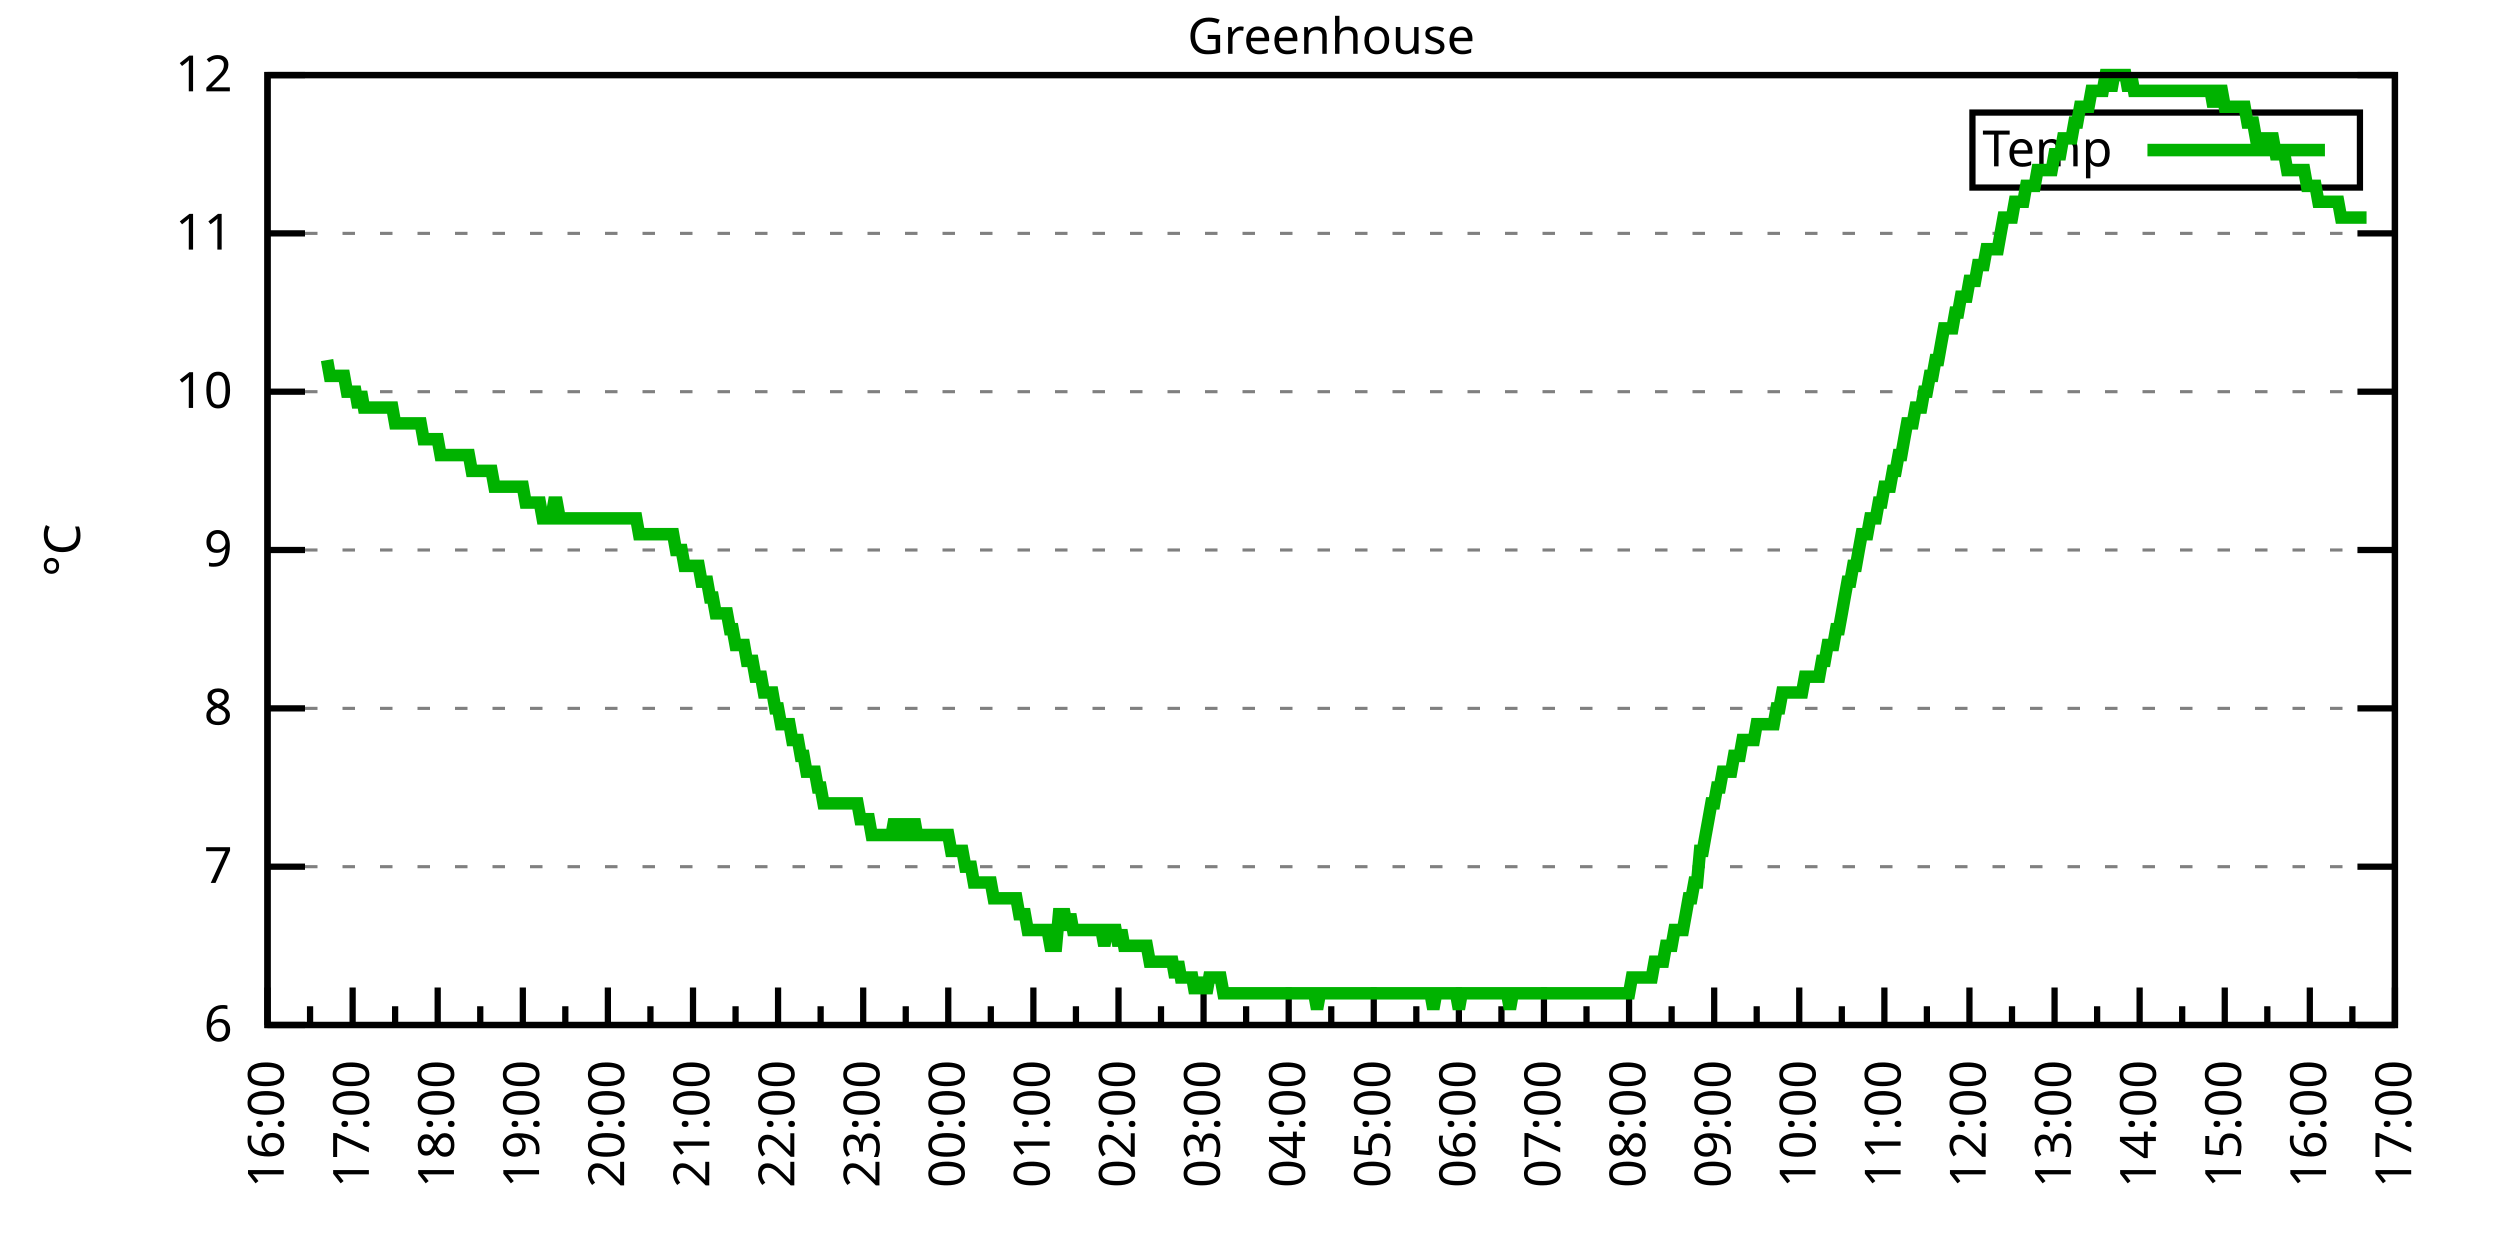
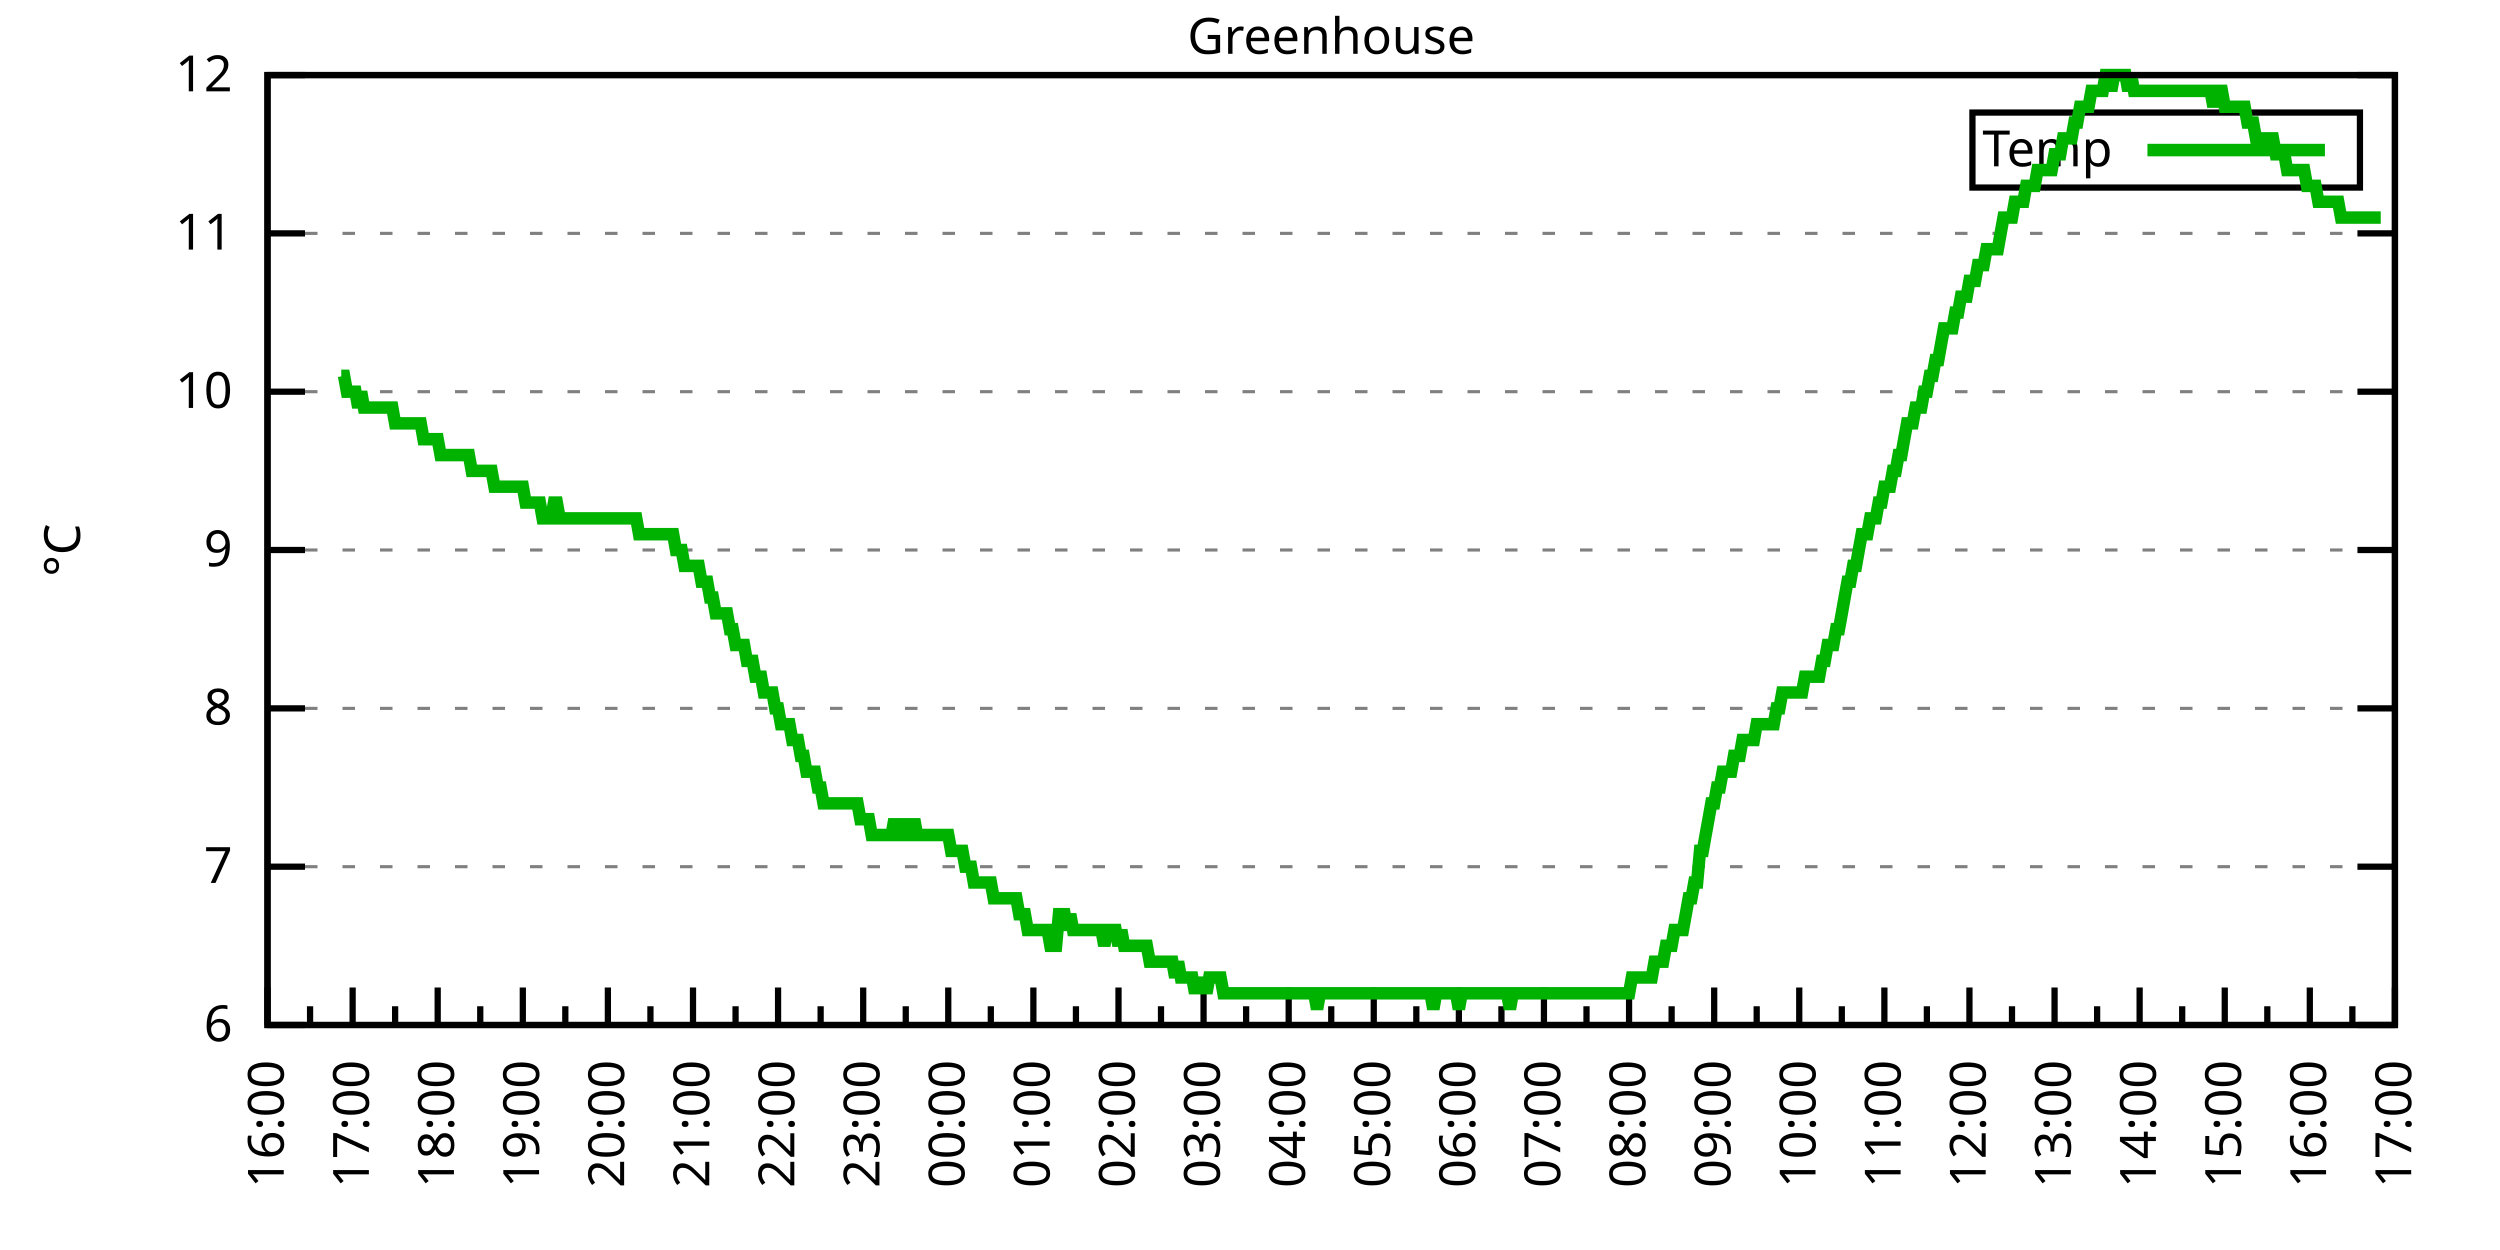
<svg xmlns="http://www.w3.org/2000/svg" xmlns:xlink="http://www.w3.org/1999/xlink" width="400" height="200" viewBox="0 0 400 200">
  <g id="gnuplot_canvas">
    <rect x="0" y="0" width="400" height="200" fill="none" />
    <defs>
      <circle id="gpDot" r="0.5" stroke-width="0.5" stroke="currentColor" />
      <path id="gpPt0" stroke-width="0.333" stroke="currentColor" d="M-1,0 h2 M0,-1 v2" />
      <path id="gpPt1" stroke-width="0.333" stroke="currentColor" d="M-1,-1 L1,1 M1,-1 L-1,1" />
      <path id="gpPt2" stroke-width="0.333" stroke="currentColor" d="M-1,0 L1,0 M0,-1 L0,1 M-1,-1 L1,1 M-1,1 L1,-1" />
      <rect id="gpPt3" stroke-width="0.333" stroke="currentColor" x="-1" y="-1" width="2" height="2" />
      <rect id="gpPt4" stroke-width="0.333" stroke="currentColor" fill="currentColor" x="-1" y="-1" width="2" height="2" />
      <circle id="gpPt5" stroke-width="0.333" stroke="currentColor" cx="0" cy="0" r="1" />
      <use xlink:href="#gpPt5" id="gpPt6" fill="currentColor" stroke="none" />
      <path id="gpPt7" stroke-width="0.333" stroke="currentColor" d="M0,-1.33 L-1.33,0.67 L1.33,0.67 z" />
      <use xlink:href="#gpPt7" id="gpPt8" fill="currentColor" stroke="none" />
      <use xlink:href="#gpPt7" id="gpPt9" stroke="currentColor" transform="rotate(180)" />
      <use xlink:href="#gpPt9" id="gpPt10" fill="currentColor" stroke="none" />
      <use xlink:href="#gpPt3" id="gpPt11" stroke="currentColor" transform="rotate(45)" />
      <use xlink:href="#gpPt11" id="gpPt12" fill="currentColor" stroke="none" />
      <path id="gpPt13" stroke-width="0.333" stroke="currentColor" d="M0,1.330 L1.265,0.411 L0.782,-1.067 L-0.782,-1.076 L-1.265,0.411 z" />
      <use xlink:href="#gpPt13" id="gpPt14" fill="currentColor" stroke="none" />
      <filter id="textbox" filterUnits="objectBoundingBox" x="0" y="0" height="1" width="1">
        <feFlood flood-color="white" flood-opacity="1" result="bgnd" />
        <feComposite in="SourceGraphic" in2="bgnd" operator="atop" />
      </filter>
      <filter id="greybox" filterUnits="objectBoundingBox" x="0" y="0" height="1" width="1">
        <feFlood flood-color="lightgrey" flood-opacity="1" result="grey" />
        <feComposite in="SourceGraphic" in2="grey" operator="atop" />
      </filter>
    </defs>
    <g fill="none" color="white" stroke="currentColor" stroke-width="1.00" stroke-linecap="butt" stroke-linejoin="miter">
</g>
    <g fill="none" color="black" stroke="currentColor" stroke-width="1.00" stroke-linecap="butt" stroke-linejoin="miter">
      <g stroke="none" shape-rendering="crispEdges">
        <polygon fill="rgb(255, 255, 255)" points="42.80,164.00 383.18,164.00 383.18,12.02 42.80,12.02 " />
      </g>
    </g>
    <g fill="none" color="black" stroke="currentColor" stroke-width="1.00" stroke-linecap="butt" stroke-linejoin="miter">
</g>
    <g fill="none" color="black" stroke="black" stroke-width="0.50" stroke-linecap="butt" stroke-linejoin="miter">
</g>
    <g fill="none" color="gray" stroke="currentColor" stroke-width="0.50" stroke-linecap="butt" stroke-linejoin="miter">
      <path stroke="gray" stroke-dasharray="2,4" class="gridline" d="M42.80,164.00 L383.19,164.00  " />
    </g>
    <g fill="none" color="gray" stroke="gray" stroke-width="1.00" stroke-linecap="butt" stroke-linejoin="miter">
</g>
    <g fill="none" color="black" stroke="currentColor" stroke-width="1.00" stroke-linecap="butt" stroke-linejoin="miter">
      <path stroke="black" d="M42.80,164.00 L48.80,164.00 M383.19,164.00 L377.19,164.00  " />
      <g transform="translate(37.20,166.60)" stroke="none" fill="black" font-family="Sans" font-size="8.00" text-anchor="end">
        <text>
          <tspan font-family="Sans"> 6</tspan>
        </text>
      </g>
    </g>
    <g fill="none" color="black" stroke="currentColor" stroke-width="1.00" stroke-linecap="butt" stroke-linejoin="miter">
</g>
    <g fill="none" color="black" stroke="black" stroke-width="0.50" stroke-linecap="butt" stroke-linejoin="miter">
</g>
    <g fill="none" color="gray" stroke="currentColor" stroke-width="0.50" stroke-linecap="butt" stroke-linejoin="miter">
      <path stroke="gray" stroke-dasharray="2,4" class="gridline" d="M42.80,138.67 L383.19,138.67  " />
    </g>
    <g fill="none" color="gray" stroke="gray" stroke-width="1.00" stroke-linecap="butt" stroke-linejoin="miter">
</g>
    <g fill="none" color="black" stroke="currentColor" stroke-width="1.00" stroke-linecap="butt" stroke-linejoin="miter">
      <path stroke="black" d="M42.80,138.67 L48.80,138.67 M383.19,138.67 L377.19,138.67  " />
      <g transform="translate(37.20,141.27)" stroke="none" fill="black" font-family="Sans" font-size="8.00" text-anchor="end">
        <text>
          <tspan font-family="Sans"> 7</tspan>
        </text>
      </g>
    </g>
    <g fill="none" color="black" stroke="currentColor" stroke-width="1.00" stroke-linecap="butt" stroke-linejoin="miter">
</g>
    <g fill="none" color="black" stroke="black" stroke-width="0.50" stroke-linecap="butt" stroke-linejoin="miter">
</g>
    <g fill="none" color="gray" stroke="currentColor" stroke-width="0.50" stroke-linecap="butt" stroke-linejoin="miter">
      <path stroke="gray" stroke-dasharray="2,4" class="gridline" d="M42.80,113.34 L383.19,113.34  " />
    </g>
    <g fill="none" color="gray" stroke="gray" stroke-width="1.00" stroke-linecap="butt" stroke-linejoin="miter">
</g>
    <g fill="none" color="black" stroke="currentColor" stroke-width="1.00" stroke-linecap="butt" stroke-linejoin="miter">
      <path stroke="black" d="M42.80,113.34 L48.80,113.34 M383.19,113.34 L377.19,113.34  " />
      <g transform="translate(37.20,115.94)" stroke="none" fill="black" font-family="Sans" font-size="8.00" text-anchor="end">
        <text>
          <tspan font-family="Sans"> 8</tspan>
        </text>
      </g>
    </g>
    <g fill="none" color="black" stroke="currentColor" stroke-width="1.00" stroke-linecap="butt" stroke-linejoin="miter">
</g>
    <g fill="none" color="black" stroke="black" stroke-width="0.50" stroke-linecap="butt" stroke-linejoin="miter">
</g>
    <g fill="none" color="gray" stroke="currentColor" stroke-width="0.50" stroke-linecap="butt" stroke-linejoin="miter">
      <path stroke="gray" stroke-dasharray="2,4" class="gridline" d="M42.80,88.00 L383.19,88.00  " />
    </g>
    <g fill="none" color="gray" stroke="gray" stroke-width="1.00" stroke-linecap="butt" stroke-linejoin="miter">
</g>
    <g fill="none" color="black" stroke="currentColor" stroke-width="1.00" stroke-linecap="butt" stroke-linejoin="miter">
      <path stroke="black" d="M42.80,88.00 L48.80,88.00 M383.19,88.00 L377.19,88.00  " />
      <g transform="translate(37.20,90.60)" stroke="none" fill="black" font-family="Sans" font-size="8.00" text-anchor="end">
        <text>
          <tspan font-family="Sans"> 9</tspan>
        </text>
      </g>
    </g>
    <g fill="none" color="black" stroke="currentColor" stroke-width="1.00" stroke-linecap="butt" stroke-linejoin="miter">
</g>
    <g fill="none" color="black" stroke="black" stroke-width="0.50" stroke-linecap="butt" stroke-linejoin="miter">
</g>
    <g fill="none" color="gray" stroke="currentColor" stroke-width="0.50" stroke-linecap="butt" stroke-linejoin="miter">
      <path stroke="gray" stroke-dasharray="2,4" class="gridline" d="M42.80,62.67 L383.19,62.67  " />
    </g>
    <g fill="none" color="gray" stroke="gray" stroke-width="1.00" stroke-linecap="butt" stroke-linejoin="miter">
</g>
    <g fill="none" color="black" stroke="currentColor" stroke-width="1.00" stroke-linecap="butt" stroke-linejoin="miter">
      <path stroke="black" d="M42.80,62.67 L48.80,62.67 M383.19,62.67 L377.19,62.67  " />
      <g transform="translate(37.20,65.27)" stroke="none" fill="black" font-family="Sans" font-size="8.00" text-anchor="end">
        <text>
          <tspan font-family="Sans"> 10</tspan>
        </text>
      </g>
    </g>
    <g fill="none" color="black" stroke="currentColor" stroke-width="1.00" stroke-linecap="butt" stroke-linejoin="miter">
</g>
    <g fill="none" color="black" stroke="black" stroke-width="0.50" stroke-linecap="butt" stroke-linejoin="miter">
</g>
    <g fill="none" color="gray" stroke="currentColor" stroke-width="0.50" stroke-linecap="butt" stroke-linejoin="miter">
      <path stroke="gray" stroke-dasharray="2,4" class="gridline" d="M42.80,37.34 L383.19,37.34  " />
    </g>
    <g fill="none" color="gray" stroke="gray" stroke-width="1.00" stroke-linecap="butt" stroke-linejoin="miter">
</g>
    <g fill="none" color="black" stroke="currentColor" stroke-width="1.00" stroke-linecap="butt" stroke-linejoin="miter">
      <path stroke="black" d="M42.80,37.34 L48.80,37.34 M383.19,37.34 L377.19,37.34  " />
      <g transform="translate(37.20,39.94)" stroke="none" fill="black" font-family="Sans" font-size="8.00" text-anchor="end">
        <text>
          <tspan font-family="Sans"> 11</tspan>
        </text>
      </g>
    </g>
    <g fill="none" color="black" stroke="currentColor" stroke-width="1.00" stroke-linecap="butt" stroke-linejoin="miter">
</g>
    <g fill="none" color="black" stroke="black" stroke-width="0.50" stroke-linecap="butt" stroke-linejoin="miter">
</g>
    <g fill="none" color="gray" stroke="currentColor" stroke-width="0.50" stroke-linecap="butt" stroke-linejoin="miter">
      <path stroke="gray" stroke-dasharray="2,4" class="gridline" d="M42.80,12.01 L383.19,12.01  " />
    </g>
    <g fill="none" color="gray" stroke="gray" stroke-width="1.00" stroke-linecap="butt" stroke-linejoin="miter">
</g>
    <g fill="none" color="black" stroke="currentColor" stroke-width="1.00" stroke-linecap="butt" stroke-linejoin="miter">
      <path stroke="black" d="M42.80,12.01 L48.80,12.01 M383.19,12.01 L377.19,12.01  " />
      <g transform="translate(37.20,14.61)" stroke="none" fill="black" font-family="Sans" font-size="8.00" text-anchor="end">
        <text>
          <tspan font-family="Sans"> 12</tspan>
        </text>
      </g>
    </g>
    <g fill="none" color="black" stroke="currentColor" stroke-width="1.00" stroke-linecap="butt" stroke-linejoin="miter">
      <path stroke="black" d="M42.80,164.00 L42.80,158.00  " />
      <g transform="translate(45.40,169.60) rotate(270)" stroke="none" fill="black" font-family="Sans" font-size="8.00" text-anchor="end">
        <text>
          <tspan font-family="Sans">16:00</tspan>
        </text>
      </g>
    </g>
    <g fill="none" color="black" stroke="currentColor" stroke-width="1.00" stroke-linecap="butt" stroke-linejoin="miter">
      <path stroke="black" d="M49.61,164.00 L49.61,161.00 M56.42,164.00 L56.42,158.00  " />
      <g transform="translate(59.02,169.60) rotate(270)" stroke="none" fill="black" font-family="Sans" font-size="8.00" text-anchor="end">
        <text>
          <tspan font-family="Sans">17:00</tspan>
        </text>
      </g>
    </g>
    <g fill="none" color="black" stroke="currentColor" stroke-width="1.00" stroke-linecap="butt" stroke-linejoin="miter">
      <path stroke="black" d="M63.22,164.00 L63.22,161.00 M70.03,164.00 L70.03,158.00  " />
      <g transform="translate(72.63,169.60) rotate(270)" stroke="none" fill="black" font-family="Sans" font-size="8.00" text-anchor="end">
        <text>
          <tspan font-family="Sans">18:00</tspan>
        </text>
      </g>
    </g>
    <g fill="none" color="black" stroke="currentColor" stroke-width="1.00" stroke-linecap="butt" stroke-linejoin="miter">
      <path stroke="black" d="M76.84,164.00 L76.84,161.00 M83.65,164.00 L83.65,158.00  " />
      <g transform="translate(86.25,169.60) rotate(270)" stroke="none" fill="black" font-family="Sans" font-size="8.00" text-anchor="end">
        <text>
          <tspan font-family="Sans">19:00</tspan>
        </text>
      </g>
    </g>
    <g fill="none" color="black" stroke="currentColor" stroke-width="1.00" stroke-linecap="butt" stroke-linejoin="miter">
      <path stroke="black" d="M90.45,164.00 L90.45,161.00 M97.26,164.00 L97.26,158.00  " />
      <g transform="translate(99.86,169.60) rotate(270)" stroke="none" fill="black" font-family="Sans" font-size="8.00" text-anchor="end">
        <text>
          <tspan font-family="Sans">20:00</tspan>
        </text>
      </g>
    </g>
    <g fill="none" color="black" stroke="currentColor" stroke-width="1.00" stroke-linecap="butt" stroke-linejoin="miter">
      <path stroke="black" d="M104.07,164.00 L104.07,161.00 M110.88,164.00 L110.88,158.00  " />
      <g transform="translate(113.48,169.60) rotate(270)" stroke="none" fill="black" font-family="Sans" font-size="8.00" text-anchor="end">
        <text>
          <tspan font-family="Sans">21:00</tspan>
        </text>
      </g>
    </g>
    <g fill="none" color="black" stroke="currentColor" stroke-width="1.00" stroke-linecap="butt" stroke-linejoin="miter">
      <path stroke="black" d="M117.69,164.00 L117.69,161.00 M124.49,164.00 L124.49,158.00  " />
      <g transform="translate(127.09,169.60) rotate(270)" stroke="none" fill="black" font-family="Sans" font-size="8.00" text-anchor="end">
        <text>
          <tspan font-family="Sans">22:00</tspan>
        </text>
      </g>
    </g>
    <g fill="none" color="black" stroke="currentColor" stroke-width="1.00" stroke-linecap="butt" stroke-linejoin="miter">
      <path stroke="black" d="M131.30,164.00 L131.30,161.00 M138.11,164.00 L138.11,158.00  " />
      <g transform="translate(140.71,169.60) rotate(270)" stroke="none" fill="black" font-family="Sans" font-size="8.00" text-anchor="end">
        <text>
          <tspan font-family="Sans">23:00</tspan>
        </text>
      </g>
    </g>
    <g fill="none" color="black" stroke="currentColor" stroke-width="1.00" stroke-linecap="butt" stroke-linejoin="miter">
      <path stroke="black" d="M144.92,164.00 L144.92,161.00 M151.72,164.00 L151.72,158.00  " />
      <g transform="translate(154.32,169.60) rotate(270)" stroke="none" fill="black" font-family="Sans" font-size="8.00" text-anchor="end">
        <text>
          <tspan font-family="Sans">00:00</tspan>
        </text>
      </g>
    </g>
    <g fill="none" color="black" stroke="currentColor" stroke-width="1.00" stroke-linecap="butt" stroke-linejoin="miter">
      <path stroke="black" d="M158.53,164.00 L158.53,161.00 M165.34,164.00 L165.34,158.00  " />
      <g transform="translate(167.94,169.60) rotate(270)" stroke="none" fill="black" font-family="Sans" font-size="8.00" text-anchor="end">
        <text>
          <tspan font-family="Sans">01:00</tspan>
        </text>
      </g>
    </g>
    <g fill="none" color="black" stroke="currentColor" stroke-width="1.00" stroke-linecap="butt" stroke-linejoin="miter">
      <path stroke="black" d="M172.15,164.00 L172.15,161.00 M178.96,164.00 L178.96,158.00  " />
      <g transform="translate(181.56,169.60) rotate(270)" stroke="none" fill="black" font-family="Sans" font-size="8.00" text-anchor="end">
        <text>
          <tspan font-family="Sans">02:00</tspan>
        </text>
      </g>
    </g>
    <g fill="none" color="black" stroke="currentColor" stroke-width="1.00" stroke-linecap="butt" stroke-linejoin="miter">
      <path stroke="black" d="M185.76,164.00 L185.76,161.00 M192.57,164.00 L192.57,158.00  " />
      <g transform="translate(195.17,169.60) rotate(270)" stroke="none" fill="black" font-family="Sans" font-size="8.00" text-anchor="end">
        <text>
          <tspan font-family="Sans">03:00</tspan>
        </text>
      </g>
    </g>
    <g fill="none" color="black" stroke="currentColor" stroke-width="1.00" stroke-linecap="butt" stroke-linejoin="miter">
      <path stroke="black" d="M199.38,164.00 L199.38,161.00 M206.19,164.00 L206.19,158.00  " />
      <g transform="translate(208.79,169.60) rotate(270)" stroke="none" fill="black" font-family="Sans" font-size="8.00" text-anchor="end">
        <text>
          <tspan font-family="Sans">04:00</tspan>
        </text>
      </g>
    </g>
    <g fill="none" color="black" stroke="currentColor" stroke-width="1.00" stroke-linecap="butt" stroke-linejoin="miter">
      <path stroke="black" d="M213.00,164.00 L213.00,161.00 M219.80,164.00 L219.80,158.00  " />
      <g transform="translate(222.40,169.60) rotate(270)" stroke="none" fill="black" font-family="Sans" font-size="8.00" text-anchor="end">
        <text>
          <tspan font-family="Sans">05:00</tspan>
        </text>
      </g>
    </g>
    <g fill="none" color="black" stroke="currentColor" stroke-width="1.00" stroke-linecap="butt" stroke-linejoin="miter">
      <path stroke="black" d="M226.61,164.00 L226.61,161.00 M233.42,164.00 L233.42,158.00  " />
      <g transform="translate(236.02,169.60) rotate(270)" stroke="none" fill="black" font-family="Sans" font-size="8.00" text-anchor="end">
        <text>
          <tspan font-family="Sans">06:00</tspan>
        </text>
      </g>
    </g>
    <g fill="none" color="black" stroke="currentColor" stroke-width="1.00" stroke-linecap="butt" stroke-linejoin="miter">
      <path stroke="black" d="M240.23,164.00 L240.23,161.00 M247.03,164.00 L247.03,158.00  " />
      <g transform="translate(249.63,169.60) rotate(270)" stroke="none" fill="black" font-family="Sans" font-size="8.00" text-anchor="end">
        <text>
          <tspan font-family="Sans">07:00</tspan>
        </text>
      </g>
    </g>
    <g fill="none" color="black" stroke="currentColor" stroke-width="1.00" stroke-linecap="butt" stroke-linejoin="miter">
      <path stroke="black" d="M253.84,164.00 L253.84,161.00 M260.65,164.00 L260.65,158.00  " />
      <g transform="translate(263.25,169.60) rotate(270)" stroke="none" fill="black" font-family="Sans" font-size="8.00" text-anchor="end">
        <text>
          <tspan font-family="Sans">08:00</tspan>
        </text>
      </g>
    </g>
    <g fill="none" color="black" stroke="currentColor" stroke-width="1.00" stroke-linecap="butt" stroke-linejoin="miter">
      <path stroke="black" d="M267.46,164.00 L267.46,161.00 M274.27,164.00 L274.27,158.00  " />
      <g transform="translate(276.87,169.60) rotate(270)" stroke="none" fill="black" font-family="Sans" font-size="8.00" text-anchor="end">
        <text>
          <tspan font-family="Sans">09:00</tspan>
        </text>
      </g>
    </g>
    <g fill="none" color="black" stroke="currentColor" stroke-width="1.00" stroke-linecap="butt" stroke-linejoin="miter">
      <path stroke="black" d="M281.07,164.00 L281.07,161.00 M287.88,164.00 L287.88,158.00  " />
      <g transform="translate(290.48,169.60) rotate(270)" stroke="none" fill="black" font-family="Sans" font-size="8.00" text-anchor="end">
        <text>
          <tspan font-family="Sans">10:00</tspan>
        </text>
      </g>
    </g>
    <g fill="none" color="black" stroke="currentColor" stroke-width="1.00" stroke-linecap="butt" stroke-linejoin="miter">
      <path stroke="black" d="M294.69,164.00 L294.69,161.00 M301.50,164.00 L301.50,158.00  " />
      <g transform="translate(304.10,169.60) rotate(270)" stroke="none" fill="black" font-family="Sans" font-size="8.00" text-anchor="end">
        <text>
          <tspan font-family="Sans">11:00</tspan>
        </text>
      </g>
    </g>
    <g fill="none" color="black" stroke="currentColor" stroke-width="1.00" stroke-linecap="butt" stroke-linejoin="miter">
      <path stroke="black" d="M308.30,164.00 L308.30,161.00 M315.11,164.00 L315.11,158.00  " />
      <g transform="translate(317.71,169.60) rotate(270)" stroke="none" fill="black" font-family="Sans" font-size="8.00" text-anchor="end">
        <text>
          <tspan font-family="Sans">12:00</tspan>
        </text>
      </g>
    </g>
    <g fill="none" color="black" stroke="currentColor" stroke-width="1.00" stroke-linecap="butt" stroke-linejoin="miter">
      <path stroke="black" d="M321.92,164.00 L321.92,161.00 M328.73,164.00 L328.73,158.00  " />
      <g transform="translate(331.33,169.60) rotate(270)" stroke="none" fill="black" font-family="Sans" font-size="8.00" text-anchor="end">
        <text>
          <tspan font-family="Sans">13:00</tspan>
        </text>
      </g>
    </g>
    <g fill="none" color="black" stroke="currentColor" stroke-width="1.00" stroke-linecap="butt" stroke-linejoin="miter">
      <path stroke="black" d="M335.54,164.00 L335.54,161.00 M342.34,164.00 L342.34,158.00  " />
      <g transform="translate(344.94,169.60) rotate(270)" stroke="none" fill="black" font-family="Sans" font-size="8.00" text-anchor="end">
        <text>
          <tspan font-family="Sans">14:00</tspan>
        </text>
      </g>
    </g>
    <g fill="none" color="black" stroke="currentColor" stroke-width="1.00" stroke-linecap="butt" stroke-linejoin="miter">
      <path stroke="black" d="M349.15,164.00 L349.15,161.00 M355.96,164.00 L355.96,158.00  " />
      <g transform="translate(358.56,169.60) rotate(270)" stroke="none" fill="black" font-family="Sans" font-size="8.00" text-anchor="end">
        <text>
          <tspan font-family="Sans">15:00</tspan>
        </text>
      </g>
    </g>
    <g fill="none" color="black" stroke="currentColor" stroke-width="1.00" stroke-linecap="butt" stroke-linejoin="miter">
      <path stroke="black" d="M362.77,164.00 L362.77,161.00 M369.57,164.00 L369.57,158.00  " />
      <g transform="translate(372.17,169.60) rotate(270)" stroke="none" fill="black" font-family="Sans" font-size="8.00" text-anchor="end">
        <text>
          <tspan font-family="Sans">16:00</tspan>
        </text>
      </g>
    </g>
    <g fill="none" color="black" stroke="currentColor" stroke-width="1.00" stroke-linecap="butt" stroke-linejoin="miter">
      <path stroke="black" d="M376.38,164.00 L376.38,161.00 M383.19,164.00 L383.19,158.00  " />
      <g transform="translate(385.79,169.60) rotate(270)" stroke="none" fill="black" font-family="Sans" font-size="8.00" text-anchor="end">
        <text>
          <tspan font-family="Sans">17:00</tspan>
        </text>
      </g>
    </g>
    <g fill="none" color="black" stroke="currentColor" stroke-width="1.00" stroke-linecap="butt" stroke-linejoin="miter">
</g>
    <g fill="none" color="black" stroke="currentColor" stroke-width="1.00" stroke-linecap="butt" stroke-linejoin="miter">
      <path stroke="black" d="M42.80,12.01 L42.80,164.00 L383.19,164.00 L383.19,12.01 L42.80,12.01 Z  " />
    </g>
    <g fill="none" color="black" stroke="currentColor" stroke-width="1.00" stroke-linecap="butt" stroke-linejoin="miter">
      <g transform="translate(12.80,88.01) rotate(270)" stroke="none" fill="black" font-family="Sans" font-size="8.00" text-anchor="middle">
        <text>
          <tspan font-family="Sans">°C</tspan>
        </text>
      </g>
    </g>
    <g fill="none" color="black" stroke="currentColor" stroke-width="1.00" stroke-linecap="butt" stroke-linejoin="miter">
</g>
    <g fill="none" color="black" stroke="currentColor" stroke-width="1.00" stroke-linecap="butt" stroke-linejoin="miter">
      <path stroke="black" d="M315.59,30.01 L315.59,18.01 L377.59,18.01 L377.59,30.01 L315.59,30.01 Z  " />
    </g>
    <g id="Greenhouse_plot_1">
      <g fill="none" color="white" stroke="black" stroke-width="2.00" stroke-linecap="butt" stroke-linejoin="miter">
</g>
      <g fill="none" color="black" stroke="currentColor" stroke-width="2.00" stroke-linecap="butt" stroke-linejoin="miter">
        <g transform="translate(337.99,26.61)" stroke="none" fill="black" font-family="Sans" font-size="8.00" text-anchor="end">
          <text>
            <tspan font-family="Sans">Temp</tspan>
          </text>
        </g>
      </g>
      <g fill="none" color="black" stroke="currentColor" stroke-width="2.00" stroke-linecap="butt" stroke-linejoin="miter">
-         <path stroke="rgb(  0, 178,   0)" d="M343.59,24.01 L371.99,24.01 M52.33,57.61 L52.78,60.14 L53.24,60.14 L53.69,60.14 L54.15,60.14 L54.60,60.14   L55.05,60.14 L55.51,62.67 L55.96,62.67 L56.42,62.67 L56.87,62.67 L57.32,65.21 L57.78,62.67 L58.23,65.21   L58.68,65.21 L59.14,65.21 L59.59,65.21 L60.05,65.21 L60.50,65.21 L60.95,65.21 L61.41,65.21 L61.86,65.21   L62.32,65.21 L62.77,65.21 L63.22,67.74 L63.68,67.74 L64.13,67.74 L64.58,67.74 L65.04,67.74 L65.49,67.74   L65.95,67.74 L66.40,67.74 L66.85,67.74 L67.31,67.74 L67.76,70.27 L68.22,70.27 L68.67,70.27 L69.12,70.27   L69.58,70.27 L70.03,70.27 L70.49,72.81 L70.94,72.81 L71.39,72.81 L71.85,72.81 L72.30,72.81 L72.75,72.81   L73.21,72.81 L73.66,72.81 L74.12,72.81 L74.57,72.81 L75.02,72.81 L75.48,75.34 L75.93,75.34 L76.39,75.34   L76.84,75.34 L77.29,75.34 L77.75,75.34 L78.20,75.34 L78.65,75.34 L79.11,77.87 L79.56,77.87 L80.02,77.87   L80.47,77.87 L80.92,77.87 L81.38,77.87 L81.83,77.87 L82.29,77.87 L82.74,77.87 L83.19,77.87 L83.65,77.87   L84.10,80.41 L84.55,80.41 L85.01,80.41 L85.46,80.41 L85.92,80.41 L86.37,80.41 L86.82,82.94 L87.28,82.94   L87.73,82.94 L88.19,82.94 L88.64,80.41 L89.09,80.41 L89.55,82.94 L90.00,82.94 L90.45,82.94 L90.91,82.94   L91.36,82.94 L91.82,82.94 L92.27,82.94 L92.72,82.94 L93.18,82.94 L93.63,82.94 L94.09,82.94 L94.54,82.94   L94.99,82.94 L95.45,82.94 L95.90,82.94 L96.35,82.94 L96.81,82.94 L97.26,82.94 L97.72,82.94 L98.17,82.94   L98.62,82.94 L99.08,82.94 L99.53,82.94 L99.99,82.94 L100.44,82.94 L100.89,82.94 L101.35,82.94 L101.80,82.94   L102.25,85.47 L102.71,85.47 L103.16,85.47 L103.62,85.47 L104.07,85.47 L104.52,85.47 L104.98,85.47 L105.43,85.47   L105.89,85.47 L106.34,85.47 L106.79,85.47 L107.25,85.47 L107.70,85.47 L108.15,88.00 L108.61,88.00 L109.06,88.00   L109.52,90.54 L109.97,90.54 L110.42,90.54 L110.88,90.54 L111.33,90.54 L111.79,90.54 L112.24,93.07 L112.69,93.07   L113.15,93.07 L113.60,95.60 L114.05,95.60 L114.51,98.14 L114.96,98.14 L115.42,98.14 L115.87,98.14 L116.32,98.14   L116.78,100.67 L117.23,100.67 L117.69,103.20 L118.14,103.20 L118.59,103.20 L119.05,103.20 L119.50,105.74 L119.96,105.74   L120.41,105.74 L120.86,108.27 L121.32,108.27 L121.77,108.27 L122.22,110.80 L122.68,110.80 L123.13,110.80 L123.59,110.80   L124.04,113.34 L124.49,113.34 L124.95,115.87 L125.40,115.87 L125.86,115.87 L126.31,115.87 L126.76,118.40 L127.22,118.40   L127.67,118.40 L128.12,120.94 L128.58,120.94 L129.03,123.47 L129.49,123.47 L129.94,123.47 L130.39,123.47 L130.85,126.00   L131.30,126.00 L131.76,128.54 L132.21,128.54 L132.66,128.54 L133.12,128.54 L133.57,128.54 L134.02,128.54 L134.48,128.54   L134.93,128.54 L135.39,128.54 L135.84,128.54 L136.29,128.54 L136.75,128.54 L137.20,128.54 L137.66,131.07 L138.11,131.07   L138.56,131.07 L139.02,131.07 L139.47,133.60 L139.92,133.60 L140.38,133.60 L140.83,133.60 L141.29,133.60 L141.74,133.60   L142.19,133.60 L142.65,133.60 L143.10,131.07 L143.56,133.60 L144.01,133.60 L144.46,133.60 L144.92,131.07 L145.37,133.60   L145.82,133.60 L146.28,131.07 L146.73,133.60 L147.19,133.60 L147.64,133.60 L148.09,133.60 L148.55,133.60 L149.00,133.60   L149.46,133.60 L149.91,133.60 L150.36,133.60 L150.82,133.60 L151.27,133.60 L151.72,133.60 L152.18,136.14 L152.63,136.14   L153.09,136.14 L153.54,136.14 L153.99,136.14 L154.45,138.67 L154.90,138.67 L155.36,138.67 L155.81,141.20 L156.26,141.20   L156.72,141.20 L157.17,141.20 L157.62,141.20 L158.08,141.20 L158.53,141.20 L158.99,143.73 L159.44,143.73 L159.89,143.73   L160.35,143.73 L160.80,143.73 L161.26,143.73 L161.71,143.73 L162.16,143.73 L162.62,143.73 L163.07,146.27 L163.52,146.27   L163.98,146.27 L164.43,148.80 L164.89,148.80 L165.34,148.80 L165.79,148.80 L166.25,148.80 L166.70,148.80 L167.16,148.80   L167.61,148.80 L168.06,151.33 L168.52,151.33 L168.97,151.33 L169.43,146.27 L169.88,146.27 L170.33,146.27 L170.79,148.80   L171.24,146.27 L171.69,148.80 L172.15,148.80 L172.60,148.80 L173.06,148.80 L173.51,148.80 L173.96,148.80 L174.42,148.80   L174.87,148.80 L175.33,148.80 L175.78,148.80 L176.23,148.80 L176.69,151.33 L177.14,148.80 L177.59,148.80 L178.05,148.80   L178.50,148.80 L178.96,151.33 L179.41,148.80 L179.86,151.33 L180.32,151.33 L180.77,151.33 L181.23,151.33 L181.68,151.33   L182.13,151.33 L182.59,151.33 L183.04,151.33 L183.49,151.33 L183.95,153.87 L184.40,153.87 L184.86,153.87 L185.31,153.87   L185.76,153.87 L186.22,153.87 L186.67,153.87 L187.13,153.87 L187.58,153.87 L188.03,156.40 L188.49,153.87 L188.94,156.40   L189.39,156.40 L189.85,156.40 L190.30,156.40 L190.76,156.40 L191.21,158.93 L191.66,156.40 L192.12,158.93 L192.57,156.40   L193.03,158.93 L193.48,156.40 L193.93,156.40 L194.39,156.40 L194.84,156.40 L195.29,156.40 L195.75,158.93 L196.20,158.93   L196.66,158.93 L197.11,158.93 L197.56,158.93 L198.02,158.93 L198.47,158.93 L198.93,158.93 L199.38,158.93 L199.83,158.93   L200.29,158.93 L200.74,158.93 L201.19,158.93 L201.65,158.93 L202.10,158.93 L202.56,158.93 L203.01,158.93 L203.46,158.93   L203.92,158.93 L204.37,158.93 L204.83,158.93 L205.28,158.93 L205.73,158.93 L206.19,158.93 L206.64,158.93 L207.09,158.93   L207.55,158.93 L208.00,158.93 L208.46,158.93 L208.91,158.93 L209.36,158.93 L209.82,158.93 L210.27,158.93 L210.73,161.47   L211.18,158.93 L211.63,158.93 L212.09,158.93 L212.54,158.93 L213.00,158.93 L213.45,158.93 L213.90,158.93 L214.36,158.93   L214.81,158.93 L215.26,158.93 L215.72,158.93 L216.17,158.93 L216.63,158.93 L217.08,158.93 L217.53,158.93 L217.99,158.93   L218.44,158.93 L218.90,158.93 L219.35,158.93 L219.80,158.93 L220.26,158.93 L220.71,158.93 L221.16,158.93 L221.62,158.93   L222.07,158.93 L222.53,158.93 L222.98,158.93 L223.43,158.93 L223.89,158.93 L224.34,158.93 L224.80,158.93 L225.25,158.93   L225.70,158.93 L226.16,158.93 L226.61,158.93 L227.06,158.93 L227.52,158.93 L227.97,158.93 L228.43,158.93 L228.88,158.93   L229.33,161.47 L229.79,158.93 L230.24,158.93 L230.70,158.93 L231.15,158.93 L231.60,158.93 L232.06,158.93 L232.51,158.93   L232.96,158.93 L233.42,161.47 L233.87,158.93 L234.33,158.93 L234.78,158.93 L235.23,158.93 L235.69,158.93 L236.14,158.93   L236.60,158.93 L237.05,158.93 L237.50,158.93 L237.96,158.93 L238.41,158.93 L238.86,158.93 L239.32,158.93 L239.77,158.93   L240.23,158.93 L240.68,158.93 L241.13,158.93 L241.59,161.47 L242.04,158.93 L242.50,158.93 L242.95,158.93 L243.40,158.93   L243.86,158.93 L244.31,158.93 L244.76,158.93 L245.22,158.93 L245.67,158.93 L246.13,158.93 L246.58,158.93 L247.03,158.93   L247.49,158.93 L247.94,158.93 L248.40,158.93 L248.85,158.93 L249.30,158.93 L249.76,158.93 L250.21,158.93 L250.66,158.93   L251.12,158.93 L251.57,158.93 L252.03,158.93 L252.48,158.93 L252.93,158.93 L253.39,158.93 L253.84,158.93 L254.30,158.93   L254.75,158.93 L255.20,158.93 L255.66,158.93 L256.11,158.93 L256.56,158.93 L257.02,158.93 L257.47,158.93 L257.93,158.93   L258.38,158.93 L258.83,158.93 L259.29,158.93 L259.74,158.93 L260.20,158.93 L260.65,158.93 L261.10,156.40 L261.56,156.40   L262.01,156.40 L262.47,156.40 L262.92,156.40 L263.37,156.40 L263.83,156.40 L264.28,156.40 L264.73,153.87 L265.19,153.87   L265.64,153.87 L266.10,153.87 L266.55,151.33 L267.00,151.33 L267.46,151.33 L267.91,148.80 L268.37,148.80 L268.82,148.80   L269.27,148.80 L269.73,146.27 L270.18,143.73 L270.63,143.73 L271.09,141.20 L271.54,141.20 L272.00,136.14 L272.45,136.14   L272.90,133.60 L273.36,131.07 L273.81,128.54 L274.27,128.54 L274.72,126.00 L275.17,126.00 L275.63,123.47 L276.08,123.47   L276.53,123.47 L276.99,123.47 L277.44,120.94 L277.90,120.94 L278.35,120.94 L278.80,118.40 L279.26,118.40 L279.71,118.40   L280.17,118.40 L280.62,118.40 L281.07,115.87 L281.53,115.87 L281.98,115.87 L282.43,115.87 L282.89,115.87 L283.34,115.87   L283.80,115.87 L284.25,113.34 L284.70,113.34 L285.16,110.80 L285.61,110.80 L286.07,110.80 L286.52,110.80 L286.97,110.80   L287.43,110.80 L287.88,110.80 L288.33,110.80 L288.79,108.27 L289.24,108.27 L289.70,108.27 L290.15,108.27 L290.60,108.27   L291.06,108.27 L291.51,105.74 L291.97,105.74 L292.42,103.20 L292.87,103.20 L293.33,103.20 L293.78,100.67 L294.23,100.67   L294.69,98.14 L295.14,95.60 L295.60,93.07 L296.05,93.07 L296.50,90.54 L296.96,90.54 L297.41,88.00 L297.87,85.47   L298.32,85.47 L298.77,85.47 L299.23,82.94 L299.68,82.94 L300.13,82.94 L300.59,80.41 L301.04,80.41 L301.50,77.87   L301.95,77.87 L302.40,77.87 L302.86,75.34 L303.31,75.34 L303.77,72.81 L304.22,72.81 L304.67,70.27 L305.13,67.74   L305.58,67.74 L306.03,67.74 L306.49,65.21 L306.94,65.21 L307.40,65.21 L307.85,62.67 L308.30,62.67 L308.76,60.14   L309.21,60.14 L309.67,57.61 L310.12,57.61 L310.57,55.07 L311.03,52.54 L311.48,52.54 L311.94,52.54 L312.39,52.54   L312.84,50.01 L313.30,50.01 L313.75,47.47 L314.20,47.47 L314.66,47.47 L315.11,44.94 L315.57,44.94 L316.02,44.94   L316.47,42.41 L316.93,42.41 L317.38,42.41 L317.84,39.87 L318.29,39.87 L318.74,39.87 L319.20,39.87 L319.65,39.87   L320.10,37.34 L320.56,34.81 L321.01,34.81 L321.47,34.81 L321.92,34.81 L322.37,32.28 L322.83,32.28 L323.28,32.28   L323.74,32.28 L324.19,29.74 L324.64,29.74 L325.10,29.74 L325.55,29.74 L326.00,27.21 L326.46,27.21 L326.91,27.21   L327.37,27.21 L327.82,27.21 L328.27,27.21 L328.73,24.68 L329.18,24.68 L329.64,24.68 L330.09,22.14 L330.54,22.14   L331.00,22.14 L331.45,22.14 L331.90,19.61 L332.36,19.61 L332.81,17.08 L333.27,17.08 L333.72,17.08 L334.17,17.08   L334.63,14.54 L335.08,14.54 L335.54,14.54 L335.99,14.54 L336.44,14.54 L336.90,12.01 L337.35,12.01 L337.80,14.54   L338.26,12.01 L338.71,12.01 L339.17,12.01 L339.62,12.01 L340.07,12.01 L340.53,14.54 L340.98,12.01 L341.44,14.54   L341.89,14.54 L342.34,14.54 L342.80,14.54 L343.25,14.54 L343.70,14.54 L344.16,14.54 L344.61,14.54 L345.07,14.54   L345.52,14.54 L345.97,14.54 L346.43,14.54 L346.88,14.54 L347.34,14.54 L347.79,14.54 L348.24,14.54 L348.70,14.54   L349.15,14.54 L349.60,14.54 L350.06,14.54 L350.51,14.54 L350.97,14.54 L351.42,14.54 L351.87,14.54 L352.33,14.54   L352.78,14.54 L353.24,14.54 L353.69,14.54 L354.14,17.08 L354.60,14.54 L355.05,14.54 L355.50,14.54 L355.96,17.08   L356.41,17.08 L356.87,17.08 L357.32,17.08 L357.77,17.08 L358.23,17.08 L358.68,17.08 L359.14,17.08 L359.59,19.61   L360.04,19.61 L360.50,19.61 L360.95,22.14 L361.41,22.14 L361.86,22.14 L362.31,22.14 L362.77,22.14 L363.22,22.14   L363.67,22.14 L364.13,24.68 L364.58,24.68 L365.04,24.68 L365.49,24.68 L365.94,27.21 L366.40,27.21 L366.85,27.21   L367.31,27.21 L367.76,27.21 L368.21,27.21 L368.67,27.21 L369.12,29.74 L369.57,29.74 L370.03,29.74 L370.48,29.74   L370.94,32.28 L371.39,32.28 L371.84,32.28 L372.30,32.28 L372.75,32.28 L373.21,32.28 L373.66,32.28 L374.11,32.28   L374.57,34.81 L375.02,34.81 L375.47,34.81 L375.93,34.81 L376.38,34.81 L376.84,34.81 L377.29,34.81 L377.74,34.81   L378.20,34.81 L378.65,34.81  " />
+         <path stroke="rgb(  0, 178,   0)" d="M343.59,24.01 L371.99,24.01 M54.60,60.14 L55.05,60.14 L55.51,62.67 L55.96,62.67 L56.42,62.67 L56.87,62.67   L57.32,65.21 L57.78,62.67 L58.23,65.21 L58.68,65.21 L59.14,65.21 L59.59,65.21 L60.05,65.21 L60.50,65.21   L60.95,65.21 L61.41,65.21 L61.86,65.21 L62.32,65.21 L62.77,65.21 L63.22,67.74 L63.68,67.74 L64.13,67.74   L64.58,67.74 L65.04,67.74 L65.49,67.74 L65.95,67.74 L66.40,67.74 L66.85,67.74 L67.31,67.74 L67.76,70.27   L68.22,70.27 L68.67,70.27 L69.12,70.27 L69.58,70.27 L70.03,70.27 L70.49,72.81 L70.94,72.81 L71.39,72.81   L71.85,72.81 L72.30,72.81 L72.75,72.81 L73.21,72.81 L73.66,72.81 L74.12,72.81 L74.57,72.81 L75.02,72.81   L75.48,75.34 L75.93,75.34 L76.39,75.34 L76.84,75.34 L77.29,75.34 L77.75,75.34 L78.20,75.34 L78.65,75.34   L79.11,77.87 L79.56,77.87 L80.02,77.87 L80.47,77.87 L80.92,77.87 L81.38,77.87 L81.83,77.87 L82.29,77.87   L82.74,77.87 L83.19,77.87 L83.65,77.87 L84.10,80.41 L84.55,80.41 L85.01,80.41 L85.46,80.41 L85.92,80.41   L86.37,80.41 L86.82,82.94 L87.28,82.94 L87.73,82.94 L88.19,82.94 L88.64,80.41 L89.09,80.41 L89.55,82.94   L90.00,82.94 L90.45,82.94 L90.91,82.94 L91.36,82.94 L91.82,82.94 L92.27,82.94 L92.72,82.94 L93.18,82.94   L93.63,82.94 L94.09,82.94 L94.54,82.94 L94.99,82.94 L95.45,82.94 L95.90,82.94 L96.35,82.94 L96.81,82.94   L97.26,82.94 L97.72,82.94 L98.17,82.94 L98.62,82.94 L99.08,82.94 L99.53,82.94 L99.99,82.94 L100.44,82.94   L100.89,82.94 L101.35,82.94 L101.80,82.94 L102.25,85.47 L102.71,85.47 L103.16,85.47 L103.62,85.47 L104.07,85.47   L104.52,85.47 L104.98,85.47 L105.43,85.47 L105.89,85.47 L106.34,85.47 L106.79,85.47 L107.25,85.47 L107.70,85.47   L108.15,88.00 L108.61,88.00 L109.06,88.00 L109.52,90.54 L109.97,90.54 L110.42,90.54 L110.88,90.54 L111.33,90.54   L111.79,90.54 L112.24,93.07 L112.69,93.07 L113.15,93.07 L113.60,95.60 L114.05,95.60 L114.51,98.14 L114.96,98.14   L115.42,98.14 L115.87,98.14 L116.32,98.14 L116.78,100.67 L117.23,100.67 L117.69,103.20 L118.14,103.20 L118.59,103.20   L119.05,103.20 L119.50,105.74 L119.96,105.74 L120.41,105.74 L120.86,108.27 L121.32,108.27 L121.77,108.27 L122.22,110.80   L122.68,110.80 L123.13,110.80 L123.59,110.80 L124.04,113.34 L124.49,113.34 L124.95,115.87 L125.40,115.87 L125.86,115.87   L126.31,115.87 L126.76,118.40 L127.22,118.40 L127.67,118.40 L128.12,120.94 L128.58,120.94 L129.03,123.47 L129.49,123.47   L129.94,123.47 L130.39,123.47 L130.85,126.00 L131.30,126.00 L131.76,128.54 L132.21,128.54 L132.66,128.54 L133.12,128.54   L133.57,128.54 L134.02,128.54 L134.48,128.54 L134.93,128.54 L135.39,128.54 L135.84,128.54 L136.29,128.54 L136.75,128.54   L137.20,128.54 L137.66,131.07 L138.11,131.07 L138.56,131.07 L139.02,131.07 L139.47,133.60 L139.92,133.60 L140.38,133.60   L140.83,133.60 L141.29,133.60 L141.74,133.60 L142.19,133.60 L142.65,133.60 L143.10,131.07 L143.56,133.60 L144.01,133.60   L144.46,133.60 L144.92,131.07 L145.37,133.60 L145.82,133.60 L146.28,131.07 L146.73,133.60 L147.19,133.60 L147.64,133.60   L148.09,133.60 L148.55,133.60 L149.00,133.60 L149.46,133.60 L149.91,133.60 L150.36,133.60 L150.82,133.60 L151.27,133.60   L151.72,133.60 L152.18,136.14 L152.63,136.14 L153.09,136.14 L153.54,136.14 L153.99,136.14 L154.45,138.67 L154.90,138.67   L155.36,138.67 L155.81,141.20 L156.26,141.20 L156.72,141.20 L157.17,141.20 L157.62,141.20 L158.08,141.20 L158.53,141.20   L158.99,143.73 L159.44,143.73 L159.89,143.73 L160.35,143.73 L160.80,143.73 L161.26,143.73 L161.71,143.73 L162.16,143.73   L162.62,143.73 L163.07,146.27 L163.52,146.27 L163.98,146.27 L164.43,148.80 L164.89,148.80 L165.34,148.80 L165.79,148.80   L166.25,148.80 L166.70,148.80 L167.16,148.80 L167.61,148.80 L168.06,151.33 L168.52,151.33 L168.97,151.33 L169.43,146.27   L169.88,146.27 L170.33,146.27 L170.79,148.80 L171.24,146.27 L171.69,148.80 L172.15,148.80 L172.60,148.80 L173.06,148.80   L173.51,148.80 L173.96,148.80 L174.42,148.80 L174.87,148.80 L175.33,148.80 L175.78,148.80 L176.23,148.80 L176.69,151.33   L177.14,148.80 L177.59,148.80 L178.05,148.80 L178.50,148.80 L178.96,151.33 L179.41,148.80 L179.86,151.33 L180.32,151.33   L180.77,151.33 L181.23,151.33 L181.68,151.33 L182.13,151.33 L182.59,151.33 L183.04,151.33 L183.49,151.33 L183.95,153.87   L184.40,153.87 L184.86,153.87 L185.31,153.87 L185.76,153.87 L186.22,153.87 L186.67,153.87 L187.13,153.87 L187.58,153.87   L188.03,156.40 L188.49,153.87 L188.94,156.40 L189.39,156.40 L189.85,156.40 L190.30,156.40 L190.76,156.40 L191.21,158.93   L191.66,156.40 L192.12,158.93 L192.57,156.40 L193.03,158.93 L193.48,156.40 L193.93,156.40 L194.39,156.40 L194.84,156.40   L195.29,156.40 L195.75,158.93 L196.20,158.93 L196.66,158.93 L197.11,158.93 L197.56,158.93 L198.02,158.93 L198.47,158.93   L198.93,158.93 L199.38,158.93 L199.83,158.93 L200.29,158.93 L200.74,158.93 L201.19,158.93 L201.65,158.93 L202.10,158.93   L202.56,158.93 L203.01,158.93 L203.46,158.93 L203.92,158.93 L204.37,158.93 L204.83,158.93 L205.28,158.93 L205.73,158.93   L206.19,158.93 L206.64,158.93 L207.09,158.93 L207.55,158.93 L208.00,158.93 L208.46,158.93 L208.91,158.93 L209.36,158.93   L209.82,158.93 L210.27,158.93 L210.73,161.47 L211.18,158.93 L211.63,158.93 L212.09,158.93 L212.54,158.93 L213.00,158.93   L213.45,158.93 L213.90,158.93 L214.36,158.93 L214.81,158.93 L215.26,158.93 L215.72,158.93 L216.17,158.93 L216.63,158.93   L217.08,158.93 L217.53,158.93 L217.99,158.93 L218.44,158.93 L218.90,158.93 L219.35,158.93 L219.80,158.93 L220.26,158.93   L220.71,158.93 L221.16,158.93 L221.62,158.93 L222.07,158.93 L222.53,158.93 L222.98,158.93 L223.43,158.93 L223.89,158.93   L224.34,158.93 L224.80,158.93 L225.25,158.93 L225.70,158.93 L226.16,158.93 L226.61,158.93 L227.06,158.93 L227.52,158.93   L227.97,158.93 L228.43,158.93 L228.88,158.93 L229.33,161.47 L229.79,158.93 L230.24,158.93 L230.70,158.93 L231.15,158.93   L231.60,158.93 L232.06,158.93 L232.51,158.93 L232.96,158.93 L233.42,161.47 L233.87,158.93 L234.33,158.93 L234.78,158.93   L235.23,158.93 L235.69,158.93 L236.14,158.93 L236.60,158.93 L237.05,158.93 L237.50,158.93 L237.96,158.93 L238.41,158.93   L238.86,158.93 L239.32,158.93 L239.77,158.93 L240.23,158.93 L240.68,158.93 L241.13,158.93 L241.59,161.47 L242.04,158.93   L242.50,158.93 L242.95,158.93 L243.40,158.93 L243.86,158.93 L244.31,158.93 L244.76,158.93 L245.22,158.93 L245.67,158.93   L246.13,158.93 L246.58,158.93 L247.03,158.93 L247.49,158.93 L247.94,158.93 L248.40,158.93 L248.85,158.93 L249.30,158.93   L249.76,158.93 L250.21,158.93 L250.66,158.93 L251.12,158.93 L251.57,158.93 L252.03,158.93 L252.48,158.93 L252.93,158.93   L253.39,158.93 L253.84,158.93 L254.30,158.93 L254.75,158.93 L255.20,158.93 L255.66,158.93 L256.11,158.93 L256.56,158.93   L257.02,158.93 L257.47,158.93 L257.93,158.93 L258.38,158.93 L258.83,158.93 L259.29,158.93 L259.74,158.93 L260.20,158.93   L260.65,158.93 L261.10,156.40 L261.56,156.40 L262.01,156.40 L262.47,156.40 L262.92,156.40 L263.37,156.40 L263.83,156.40   L264.28,156.40 L264.73,153.87 L265.19,153.87 L265.64,153.87 L266.10,153.87 L266.55,151.33 L267.00,151.33 L267.46,151.33   L267.91,148.80 L268.37,148.80 L268.82,148.80 L269.27,148.80 L269.73,146.27 L270.18,143.73 L270.63,143.73 L271.09,141.20   L271.54,141.20 L272.00,136.14 L272.45,136.14 L272.90,133.60 L273.36,131.07 L273.81,128.54 L274.27,128.54 L274.72,126.00   L275.17,126.00 L275.63,123.47 L276.08,123.47 L276.53,123.47 L276.99,123.47 L277.44,120.94 L277.90,120.94 L278.35,120.94   L278.80,118.40 L279.26,118.40 L279.71,118.40 L280.17,118.40 L280.62,118.40 L281.07,115.87 L281.53,115.87 L281.98,115.87   L282.43,115.87 L282.89,115.87 L283.34,115.87 L283.80,115.87 L284.25,113.34 L284.70,113.34 L285.16,110.80 L285.61,110.80   L286.07,110.80 L286.52,110.80 L286.97,110.80 L287.43,110.80 L287.88,110.80 L288.33,110.80 L288.79,108.27 L289.24,108.27   L289.70,108.27 L290.15,108.27 L290.60,108.27 L291.06,108.27 L291.51,105.74 L291.97,105.74 L292.42,103.20 L292.87,103.20   L293.33,103.20 L293.78,100.67 L294.23,100.67 L294.69,98.14 L295.14,95.60 L295.60,93.07 L296.05,93.07 L296.50,90.54   L296.96,90.54 L297.41,88.00 L297.87,85.47 L298.32,85.47 L298.77,85.47 L299.23,82.94 L299.68,82.94 L300.13,82.94   L300.59,80.41 L301.04,80.41 L301.50,77.87 L301.95,77.87 L302.40,77.87 L302.86,75.34 L303.31,75.34 L303.77,72.81   L304.22,72.81 L304.67,70.27 L305.13,67.74 L305.58,67.74 L306.03,67.74 L306.49,65.21 L306.94,65.21 L307.40,65.21   L307.85,62.67 L308.30,62.67 L308.76,60.14 L309.21,60.14 L309.67,57.61 L310.12,57.61 L310.57,55.07 L311.03,52.54   L311.48,52.54 L311.94,52.54 L312.39,52.54 L312.84,50.01 L313.30,50.01 L313.75,47.47 L314.20,47.47 L314.66,47.47   L315.11,44.94 L315.57,44.94 L316.02,44.94 L316.47,42.41 L316.93,42.41 L317.38,42.41 L317.84,39.87 L318.29,39.87   L318.74,39.87 L319.20,39.87 L319.65,39.87 L320.10,37.34 L320.56,34.81 L321.01,34.81 L321.47,34.81 L321.92,34.81   L322.37,32.28 L322.83,32.28 L323.28,32.28 L323.74,32.28 L324.19,29.74 L324.64,29.74 L325.10,29.74 L325.55,29.74   L326.00,27.21 L326.46,27.21 L326.91,27.21 L327.37,27.21 L327.82,27.21 L328.27,27.21 L328.73,24.68 L329.18,24.68   L329.64,24.68 L330.09,22.14 L330.54,22.14 L331.00,22.14 L331.45,22.14 L331.90,19.61 L332.36,19.61 L332.81,17.08   L333.27,17.08 L333.72,17.08 L334.17,17.08 L334.63,14.54 L335.08,14.54 L335.54,14.54 L335.99,14.54 L336.44,14.54   L336.90,12.01 L337.35,12.01 L337.80,14.54 L338.26,12.01 L338.71,12.01 L339.17,12.01 L339.62,12.01 L340.07,12.01   L340.53,14.54 L340.98,12.01 L341.44,14.54 L341.89,14.54 L342.34,14.54 L342.80,14.54 L343.25,14.54 L343.70,14.54   L344.16,14.54 L344.61,14.54 L345.07,14.54 L345.52,14.54 L345.97,14.54 L346.43,14.54 L346.88,14.54 L347.34,14.54   L347.79,14.54 L348.24,14.54 L348.70,14.54 L349.15,14.54 L349.60,14.54 L350.06,14.54 L350.51,14.54 L350.97,14.54   L351.42,14.54 L351.87,14.54 L352.33,14.54 L352.78,14.54 L353.24,14.54 L353.69,14.54 L354.14,17.08 L354.60,14.54   L355.05,14.54 L355.50,14.54 L355.96,17.08 L356.41,17.08 L356.87,17.08 L357.32,17.08 L357.77,17.08 L358.23,17.08   L358.68,17.08 L359.14,17.08 L359.59,19.61 L360.04,19.61 L360.50,19.61 L360.95,22.14 L361.41,22.14 L361.86,22.14   L362.31,22.14 L362.77,22.14 L363.22,22.14 L363.67,22.14 L364.13,24.68 L364.58,24.68 L365.04,24.68 L365.49,24.68   L365.94,27.21 L366.40,27.21 L366.85,27.21 L367.31,27.21 L367.76,27.21 L368.21,27.21 L368.67,27.21 L369.12,29.74   L369.57,29.74 L370.03,29.74 L370.48,29.74 L370.94,32.28 L371.39,32.28 L371.84,32.28 L372.30,32.28 L372.75,32.28   L373.21,32.28 L373.66,32.28 L374.11,32.28 L374.57,34.81 L375.02,34.81 L375.47,34.81 L375.93,34.81 L376.38,34.81   L376.84,34.81 L377.29,34.81 L377.74,34.81 L378.20,34.81 L378.65,34.81 L379.11,34.81 L379.56,34.81 L380.01,34.81   L380.47,34.81 L380.92,34.81  " />
      </g>
    </g>
    <g fill="none" color="black" stroke="currentColor" stroke-width="2.00" stroke-linecap="butt" stroke-linejoin="miter">
</g>
    <g fill="none" color="black" stroke="black" stroke-width="1.00" stroke-linecap="butt" stroke-linejoin="miter">
</g>
    <g fill="none" color="black" stroke="currentColor" stroke-width="1.00" stroke-linecap="butt" stroke-linejoin="miter">
      <path stroke="black" d="M42.80,12.01 L42.80,164.00 L383.19,164.00 L383.19,12.01 L42.80,12.01 Z  " />
    </g>
    <g fill="none" color="black" stroke="currentColor" stroke-width="1.00" stroke-linecap="butt" stroke-linejoin="miter">
      <g transform="translate(212.99,8.61)" stroke="none" fill="black" font-family="Sans" font-size="8.00" text-anchor="middle">
        <text>
          <tspan font-family="Sans">Greenhouse</tspan>
        </text>
      </g>
    </g>
    <g fill="none" color="black" stroke="currentColor" stroke-width="1.00" stroke-linecap="butt" stroke-linejoin="miter">
</g>
  </g>
</svg>
